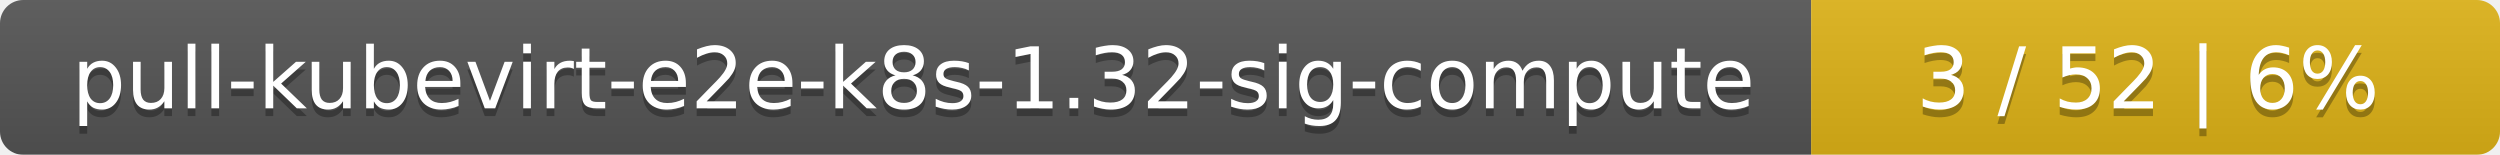
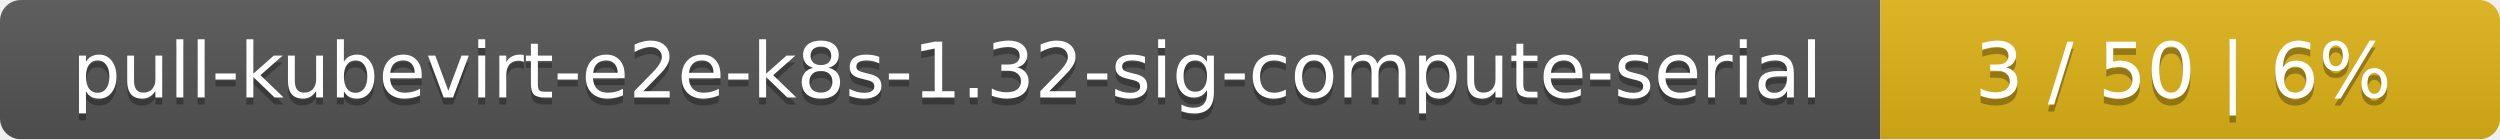
- <svg xmlns="http://www.w3.org/2000/svg" width="323" height="20">
+ <svg xmlns="http://www.w3.org/2000/svg" width="359" height="20">
  <linearGradient id="smooth" x2="0" y2="100%">
    <stop offset="0" stop-color="#bbb" stop-opacity=".1" />
    <stop offset="1" stop-opacity=".1" />
  </linearGradient>
  <mask id="round">
-     <rect width="323" height="20" rx="3" fill="#fff" />
+     <rect width="359" height="20" rx="3" fill="#fff" />
  </mask>
  <g mask="url(#round)">
-     <rect width="234" height="20" fill="#555" />
-     <rect x="234" width="89" height="20" fill="#dfb317" />
-     <rect width="323" height="20" fill="url(#smooth)" />
+     <rect width="270" height="20" fill="#555" />
+     <rect x="270" width="89" height="20" fill="#dfb317" />
+     <rect width="359" height="20" fill="url(#smooth)" />
  </g>
  <g fill="#fff" text-anchor="middle" font-family="DejaVu Sans,Verdana,Geneva,sans-serif" font-size="11">
-     <text x="118" y="15" fill="#010101" fill-opacity=".3">pull-kubevirt-e2e-k8s-1.32-sig-compute</text>
-     <text x="118" y="14">pull-kubevirt-e2e-k8s-1.32-sig-compute</text>
-     <text x="277.5" y="15" fill="#010101" fill-opacity=".3">3 / 52    |    6%</text>
-     <text x="277.5" y="14">3 / 52    |    6%</text>
+     <text x="136" y="15" fill="#010101" fill-opacity=".3">pull-kubevirt-e2e-k8s-1.32-sig-compute-serial</text>
+     <text x="136" y="14">pull-kubevirt-e2e-k8s-1.32-sig-compute-serial</text>
+     <text x="313.5" y="15" fill="#010101" fill-opacity=".3">3 / 50    |    6%</text>
+     <text x="313.5" y="14">3 / 50    |    6%</text>
  </g>
</svg>
